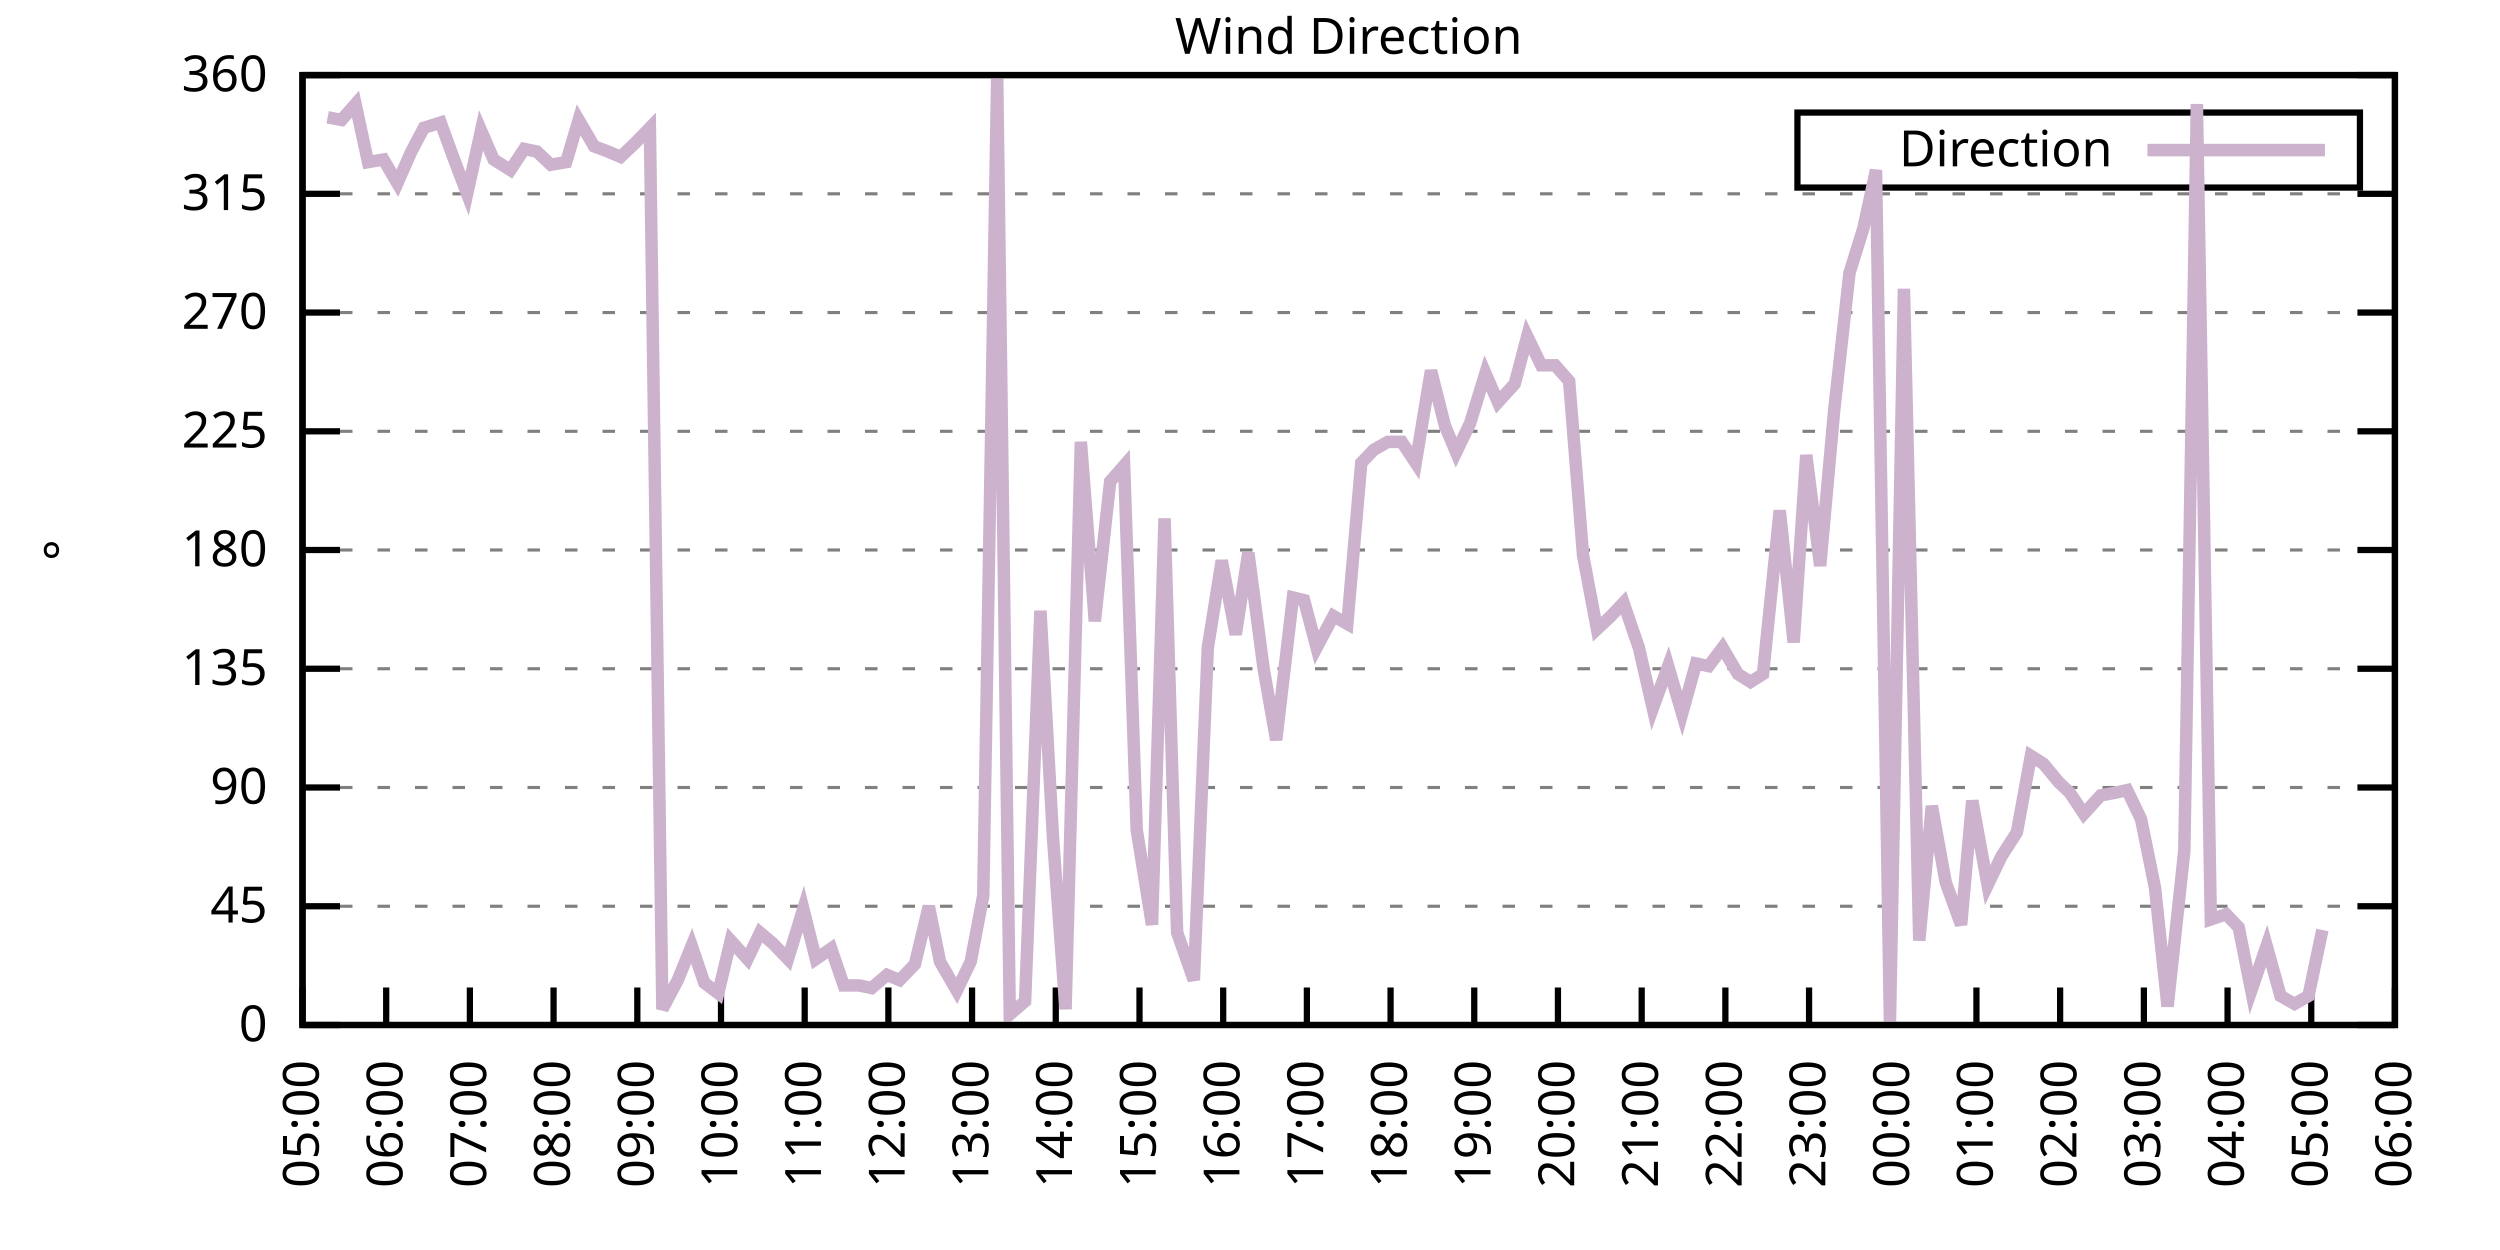
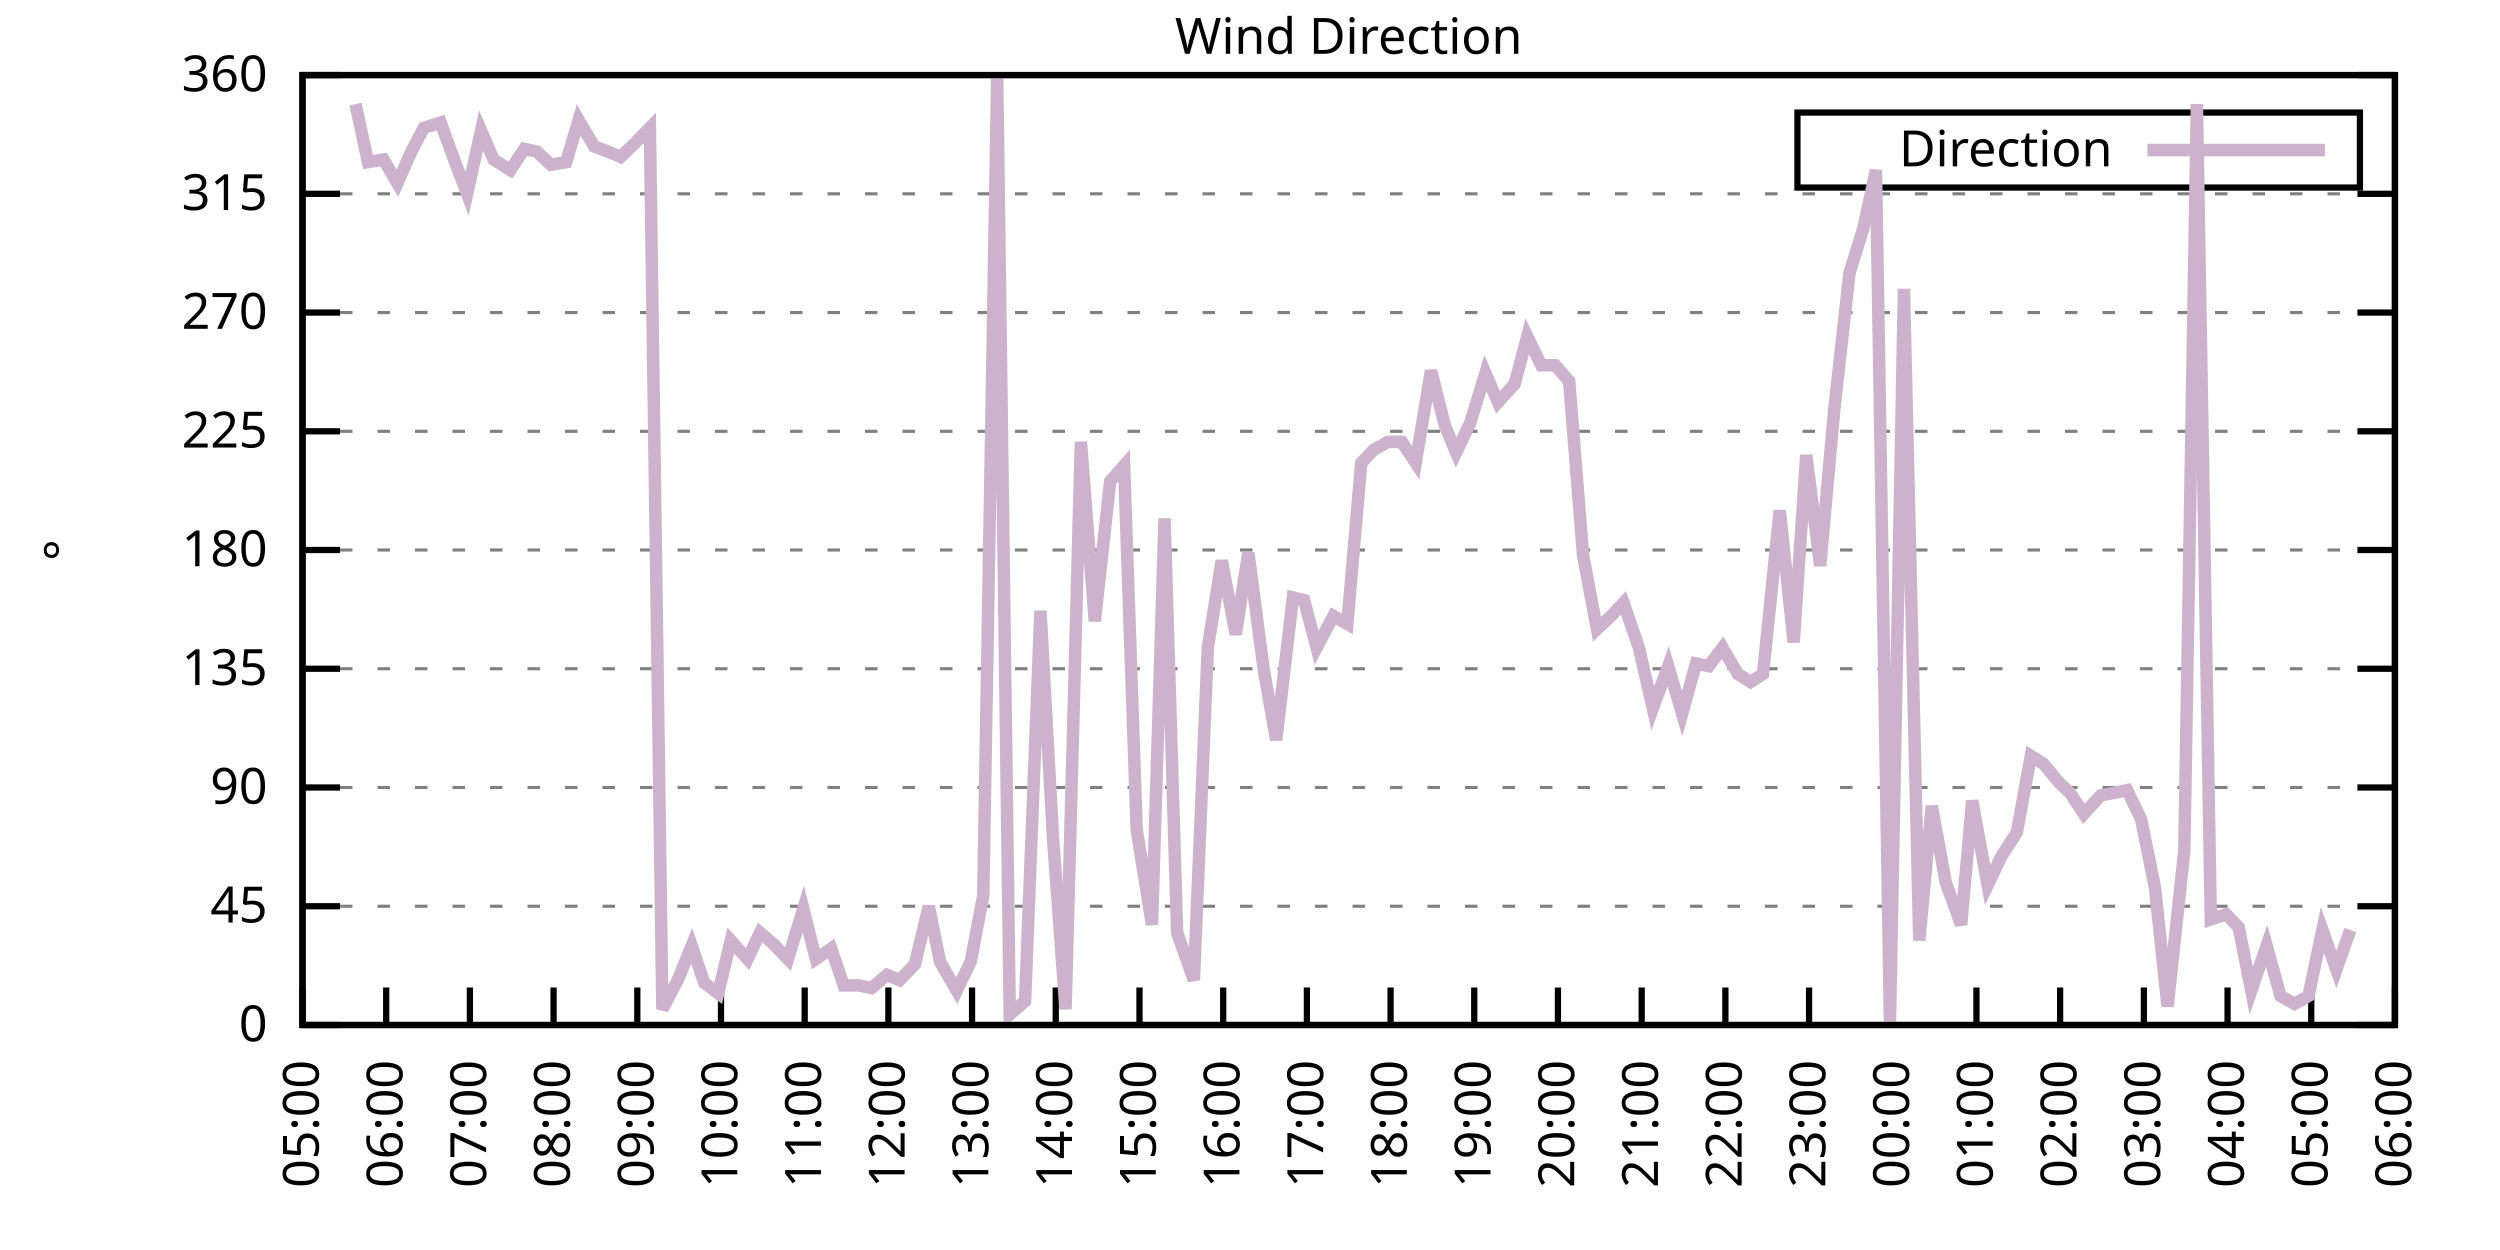
<svg xmlns="http://www.w3.org/2000/svg" xmlns:xlink="http://www.w3.org/1999/xlink" width="400" height="200" viewBox="0 0 400 200">
  <g id="gnuplot_canvas">
    <rect x="0" y="0" width="400" height="200" fill="none" />
    <defs>
      <circle id="gpDot" r="0.5" stroke-width="0.5" stroke="currentColor" />
      <path id="gpPt0" stroke-width="0.333" stroke="currentColor" d="M-1,0 h2 M0,-1 v2" />
      <path id="gpPt1" stroke-width="0.333" stroke="currentColor" d="M-1,-1 L1,1 M1,-1 L-1,1" />
      <path id="gpPt2" stroke-width="0.333" stroke="currentColor" d="M-1,0 L1,0 M0,-1 L0,1 M-1,-1 L1,1 M-1,1 L1,-1" />
      <rect id="gpPt3" stroke-width="0.333" stroke="currentColor" x="-1" y="-1" width="2" height="2" />
      <rect id="gpPt4" stroke-width="0.333" stroke="currentColor" fill="currentColor" x="-1" y="-1" width="2" height="2" />
      <circle id="gpPt5" stroke-width="0.333" stroke="currentColor" cx="0" cy="0" r="1" />
      <use xlink:href="#gpPt5" id="gpPt6" fill="currentColor" stroke="none" />
      <path id="gpPt7" stroke-width="0.333" stroke="currentColor" d="M0,-1.33 L-1.33,0.67 L1.33,0.67 z" />
      <use xlink:href="#gpPt7" id="gpPt8" fill="currentColor" stroke="none" />
      <use xlink:href="#gpPt7" id="gpPt9" stroke="currentColor" transform="rotate(180)" />
      <use xlink:href="#gpPt9" id="gpPt10" fill="currentColor" stroke="none" />
      <use xlink:href="#gpPt3" id="gpPt11" stroke="currentColor" transform="rotate(45)" />
      <use xlink:href="#gpPt11" id="gpPt12" fill="currentColor" stroke="none" />
      <path id="gpPt13" stroke-width="0.333" stroke="currentColor" d="M0,1.330 L1.265,0.411 L0.782,-1.067 L-0.782,-1.076 L-1.265,0.411 z" />
      <use xlink:href="#gpPt13" id="gpPt14" fill="currentColor" stroke="none" />
      <filter id="textbox" filterUnits="objectBoundingBox" x="0" y="0" height="1" width="1">
        <feFlood flood-color="white" flood-opacity="1" result="bgnd" />
        <feComposite in="SourceGraphic" in2="bgnd" operator="atop" />
      </filter>
      <filter id="greybox" filterUnits="objectBoundingBox" x="0" y="0" height="1" width="1">
        <feFlood flood-color="lightgrey" flood-opacity="1" result="grey" />
        <feComposite in="SourceGraphic" in2="grey" operator="atop" />
      </filter>
    </defs>
    <g fill="none" color="white" stroke="currentColor" stroke-width="1.00" stroke-linecap="butt" stroke-linejoin="miter">
</g>
    <g fill="none" color="black" stroke="currentColor" stroke-width="1.00" stroke-linecap="butt" stroke-linejoin="miter">
      <g stroke="none" shape-rendering="crispEdges">
        <polygon fill="rgb(255, 255, 255)" points="48.40,164.00 383.18,164.00 383.18,12.02 48.40,12.02 " />
      </g>
    </g>
    <g fill="none" color="black" stroke="currentColor" stroke-width="1.00" stroke-linecap="butt" stroke-linejoin="miter">
</g>
    <g fill="none" color="black" stroke="black" stroke-width="0.50" stroke-linecap="butt" stroke-linejoin="miter">
</g>
    <g fill="none" color="gray" stroke="currentColor" stroke-width="0.50" stroke-linecap="butt" stroke-linejoin="miter">
      <path stroke="gray" stroke-dasharray="2,4" class="gridline" d="M48.40,164.00 L383.19,164.00  " />
    </g>
    <g fill="none" color="gray" stroke="gray" stroke-width="1.00" stroke-linecap="butt" stroke-linejoin="miter">
</g>
    <g fill="none" color="black" stroke="currentColor" stroke-width="1.00" stroke-linecap="butt" stroke-linejoin="miter">
      <path stroke="black" d="M48.40,164.00 L54.40,164.00 M383.19,164.00 L377.19,164.00  " />
      <g transform="translate(42.80,166.60)" stroke="none" fill="black" font-family="Sans" font-size="8.00" text-anchor="end">
        <text>
          <tspan font-family="Sans"> 0</tspan>
        </text>
      </g>
    </g>
    <g fill="none" color="black" stroke="currentColor" stroke-width="1.00" stroke-linecap="butt" stroke-linejoin="miter">
</g>
    <g fill="none" color="black" stroke="black" stroke-width="0.50" stroke-linecap="butt" stroke-linejoin="miter">
</g>
    <g fill="none" color="gray" stroke="currentColor" stroke-width="0.50" stroke-linecap="butt" stroke-linejoin="miter">
      <path stroke="gray" stroke-dasharray="2,4" class="gridline" d="M48.40,145.00 L383.19,145.00  " />
    </g>
    <g fill="none" color="gray" stroke="gray" stroke-width="1.00" stroke-linecap="butt" stroke-linejoin="miter">
</g>
    <g fill="none" color="black" stroke="currentColor" stroke-width="1.00" stroke-linecap="butt" stroke-linejoin="miter">
      <path stroke="black" d="M48.40,145.00 L54.40,145.00 M383.19,145.00 L377.19,145.00  " />
      <g transform="translate(42.80,147.60)" stroke="none" fill="black" font-family="Sans" font-size="8.00" text-anchor="end">
        <text>
          <tspan font-family="Sans"> 45</tspan>
        </text>
      </g>
    </g>
    <g fill="none" color="black" stroke="currentColor" stroke-width="1.00" stroke-linecap="butt" stroke-linejoin="miter">
</g>
    <g fill="none" color="black" stroke="black" stroke-width="0.50" stroke-linecap="butt" stroke-linejoin="miter">
</g>
    <g fill="none" color="gray" stroke="currentColor" stroke-width="0.50" stroke-linecap="butt" stroke-linejoin="miter">
      <path stroke="gray" stroke-dasharray="2,4" class="gridline" d="M48.40,126.00 L383.19,126.00  " />
    </g>
    <g fill="none" color="gray" stroke="gray" stroke-width="1.00" stroke-linecap="butt" stroke-linejoin="miter">
</g>
    <g fill="none" color="black" stroke="currentColor" stroke-width="1.00" stroke-linecap="butt" stroke-linejoin="miter">
      <path stroke="black" d="M48.40,126.00 L54.40,126.00 M383.19,126.00 L377.19,126.00  " />
      <g transform="translate(42.80,128.60)" stroke="none" fill="black" font-family="Sans" font-size="8.00" text-anchor="end">
        <text>
          <tspan font-family="Sans"> 90</tspan>
        </text>
      </g>
    </g>
    <g fill="none" color="black" stroke="currentColor" stroke-width="1.00" stroke-linecap="butt" stroke-linejoin="miter">
</g>
    <g fill="none" color="black" stroke="black" stroke-width="0.50" stroke-linecap="butt" stroke-linejoin="miter">
</g>
    <g fill="none" color="gray" stroke="currentColor" stroke-width="0.50" stroke-linecap="butt" stroke-linejoin="miter">
      <path stroke="gray" stroke-dasharray="2,4" class="gridline" d="M48.40,107.00 L383.19,107.00  " />
    </g>
    <g fill="none" color="gray" stroke="gray" stroke-width="1.00" stroke-linecap="butt" stroke-linejoin="miter">
</g>
    <g fill="none" color="black" stroke="currentColor" stroke-width="1.00" stroke-linecap="butt" stroke-linejoin="miter">
      <path stroke="black" d="M48.40,107.00 L54.40,107.00 M383.19,107.00 L377.19,107.00  " />
      <g transform="translate(42.80,109.60)" stroke="none" fill="black" font-family="Sans" font-size="8.00" text-anchor="end">
        <text>
          <tspan font-family="Sans"> 135</tspan>
        </text>
      </g>
    </g>
    <g fill="none" color="black" stroke="currentColor" stroke-width="1.00" stroke-linecap="butt" stroke-linejoin="miter">
</g>
    <g fill="none" color="black" stroke="black" stroke-width="0.50" stroke-linecap="butt" stroke-linejoin="miter">
</g>
    <g fill="none" color="gray" stroke="currentColor" stroke-width="0.50" stroke-linecap="butt" stroke-linejoin="miter">
      <path stroke="gray" stroke-dasharray="2,4" class="gridline" d="M48.40,88.00 L383.19,88.00  " />
    </g>
    <g fill="none" color="gray" stroke="gray" stroke-width="1.00" stroke-linecap="butt" stroke-linejoin="miter">
</g>
    <g fill="none" color="black" stroke="currentColor" stroke-width="1.00" stroke-linecap="butt" stroke-linejoin="miter">
      <path stroke="black" d="M48.40,88.00 L54.40,88.00 M383.19,88.00 L377.19,88.00  " />
      <g transform="translate(42.80,90.60)" stroke="none" fill="black" font-family="Sans" font-size="8.00" text-anchor="end">
        <text>
          <tspan font-family="Sans"> 180</tspan>
        </text>
      </g>
    </g>
    <g fill="none" color="black" stroke="currentColor" stroke-width="1.00" stroke-linecap="butt" stroke-linejoin="miter">
</g>
    <g fill="none" color="black" stroke="black" stroke-width="0.50" stroke-linecap="butt" stroke-linejoin="miter">
</g>
    <g fill="none" color="gray" stroke="currentColor" stroke-width="0.50" stroke-linecap="butt" stroke-linejoin="miter">
      <path stroke="gray" stroke-dasharray="2,4" class="gridline" d="M48.40,69.01 L383.19,69.01  " />
    </g>
    <g fill="none" color="gray" stroke="gray" stroke-width="1.00" stroke-linecap="butt" stroke-linejoin="miter">
</g>
    <g fill="none" color="black" stroke="currentColor" stroke-width="1.00" stroke-linecap="butt" stroke-linejoin="miter">
      <path stroke="black" d="M48.40,69.01 L54.40,69.01 M383.19,69.01 L377.19,69.01  " />
      <g transform="translate(42.80,71.61)" stroke="none" fill="black" font-family="Sans" font-size="8.00" text-anchor="end">
        <text>
          <tspan font-family="Sans"> 225</tspan>
        </text>
      </g>
    </g>
    <g fill="none" color="black" stroke="currentColor" stroke-width="1.00" stroke-linecap="butt" stroke-linejoin="miter">
</g>
    <g fill="none" color="black" stroke="black" stroke-width="0.50" stroke-linecap="butt" stroke-linejoin="miter">
</g>
    <g fill="none" color="gray" stroke="currentColor" stroke-width="0.50" stroke-linecap="butt" stroke-linejoin="miter">
      <path stroke="gray" stroke-dasharray="2,4" class="gridline" d="M48.40,50.01 L383.19,50.01  " />
    </g>
    <g fill="none" color="gray" stroke="gray" stroke-width="1.00" stroke-linecap="butt" stroke-linejoin="miter">
</g>
    <g fill="none" color="black" stroke="currentColor" stroke-width="1.00" stroke-linecap="butt" stroke-linejoin="miter">
      <path stroke="black" d="M48.40,50.01 L54.40,50.01 M383.19,50.01 L377.19,50.01  " />
      <g transform="translate(42.80,52.61)" stroke="none" fill="black" font-family="Sans" font-size="8.00" text-anchor="end">
        <text>
          <tspan font-family="Sans"> 270</tspan>
        </text>
      </g>
    </g>
    <g fill="none" color="black" stroke="currentColor" stroke-width="1.00" stroke-linecap="butt" stroke-linejoin="miter">
</g>
    <g fill="none" color="black" stroke="black" stroke-width="0.50" stroke-linecap="butt" stroke-linejoin="miter">
</g>
    <g fill="none" color="gray" stroke="currentColor" stroke-width="0.50" stroke-linecap="butt" stroke-linejoin="miter">
      <path stroke="gray" stroke-dasharray="2,4" class="gridline" d="M48.40,31.01 L383.19,31.01  " />
    </g>
    <g fill="none" color="gray" stroke="gray" stroke-width="1.00" stroke-linecap="butt" stroke-linejoin="miter">
</g>
    <g fill="none" color="black" stroke="currentColor" stroke-width="1.00" stroke-linecap="butt" stroke-linejoin="miter">
      <path stroke="black" d="M48.40,31.01 L54.40,31.01 M383.19,31.01 L377.19,31.01  " />
      <g transform="translate(42.80,33.61)" stroke="none" fill="black" font-family="Sans" font-size="8.00" text-anchor="end">
        <text>
          <tspan font-family="Sans"> 315</tspan>
        </text>
      </g>
    </g>
    <g fill="none" color="black" stroke="currentColor" stroke-width="1.00" stroke-linecap="butt" stroke-linejoin="miter">
</g>
    <g fill="none" color="black" stroke="black" stroke-width="0.50" stroke-linecap="butt" stroke-linejoin="miter">
</g>
    <g fill="none" color="gray" stroke="currentColor" stroke-width="0.50" stroke-linecap="butt" stroke-linejoin="miter">
      <path stroke="gray" stroke-dasharray="2,4" class="gridline" d="M48.40,12.01 L383.19,12.01  " />
    </g>
    <g fill="none" color="gray" stroke="gray" stroke-width="1.00" stroke-linecap="butt" stroke-linejoin="miter">
</g>
    <g fill="none" color="black" stroke="currentColor" stroke-width="1.00" stroke-linecap="butt" stroke-linejoin="miter">
      <path stroke="black" d="M48.40,12.01 L54.40,12.01 M383.19,12.01 L377.19,12.01  " />
      <g transform="translate(42.80,14.61)" stroke="none" fill="black" font-family="Sans" font-size="8.00" text-anchor="end">
        <text>
          <tspan font-family="Sans"> 360</tspan>
        </text>
      </g>
    </g>
    <g fill="none" color="black" stroke="currentColor" stroke-width="1.00" stroke-linecap="butt" stroke-linejoin="miter">
      <path stroke="black" d="M48.40,164.00 L48.40,158.00  " />
      <g transform="translate(51.00,169.60) rotate(270.00)" stroke="none" fill="black" font-family="Sans" font-size="8.00" text-anchor="end">
        <text>
          <tspan font-family="Sans">05:00</tspan>
        </text>
      </g>
    </g>
    <g fill="none" color="black" stroke="currentColor" stroke-width="1.00" stroke-linecap="butt" stroke-linejoin="miter">
      <path stroke="black" d="M61.79,164.00 L61.79,158.00  " />
      <g transform="translate(64.39,169.60) rotate(270.00)" stroke="none" fill="black" font-family="Sans" font-size="8.00" text-anchor="end">
        <text>
          <tspan font-family="Sans">06:00</tspan>
        </text>
      </g>
    </g>
    <g fill="none" color="black" stroke="currentColor" stroke-width="1.00" stroke-linecap="butt" stroke-linejoin="miter">
      <path stroke="black" d="M75.18,164.00 L75.18,158.00  " />
      <g transform="translate(77.78,169.60) rotate(270.00)" stroke="none" fill="black" font-family="Sans" font-size="8.00" text-anchor="end">
        <text>
          <tspan font-family="Sans">07:00</tspan>
        </text>
      </g>
    </g>
    <g fill="none" color="black" stroke="currentColor" stroke-width="1.00" stroke-linecap="butt" stroke-linejoin="miter">
      <path stroke="black" d="M88.57,164.00 L88.57,158.00  " />
      <g transform="translate(91.17,169.60) rotate(270.00)" stroke="none" fill="black" font-family="Sans" font-size="8.00" text-anchor="end">
        <text>
          <tspan font-family="Sans">08:00</tspan>
        </text>
      </g>
    </g>
    <g fill="none" color="black" stroke="currentColor" stroke-width="1.00" stroke-linecap="butt" stroke-linejoin="miter">
      <path stroke="black" d="M101.97,164.00 L101.97,158.00  " />
      <g transform="translate(104.57,169.60) rotate(270.00)" stroke="none" fill="black" font-family="Sans" font-size="8.00" text-anchor="end">
        <text>
          <tspan font-family="Sans">09:00</tspan>
        </text>
      </g>
    </g>
    <g fill="none" color="black" stroke="currentColor" stroke-width="1.00" stroke-linecap="butt" stroke-linejoin="miter">
      <path stroke="black" d="M115.36,164.00 L115.36,158.00  " />
      <g transform="translate(117.96,169.60) rotate(270.00)" stroke="none" fill="black" font-family="Sans" font-size="8.00" text-anchor="end">
        <text>
          <tspan font-family="Sans">10:00</tspan>
        </text>
      </g>
    </g>
    <g fill="none" color="black" stroke="currentColor" stroke-width="1.00" stroke-linecap="butt" stroke-linejoin="miter">
      <path stroke="black" d="M128.75,164.00 L128.75,158.00  " />
      <g transform="translate(131.35,169.60) rotate(270.00)" stroke="none" fill="black" font-family="Sans" font-size="8.00" text-anchor="end">
        <text>
          <tspan font-family="Sans">11:00</tspan>
        </text>
      </g>
    </g>
    <g fill="none" color="black" stroke="currentColor" stroke-width="1.00" stroke-linecap="butt" stroke-linejoin="miter">
      <path stroke="black" d="M142.14,164.00 L142.14,158.00  " />
      <g transform="translate(144.74,169.60) rotate(270.00)" stroke="none" fill="black" font-family="Sans" font-size="8.00" text-anchor="end">
        <text>
          <tspan font-family="Sans">12:00</tspan>
        </text>
      </g>
    </g>
    <g fill="none" color="black" stroke="currentColor" stroke-width="1.00" stroke-linecap="butt" stroke-linejoin="miter">
      <path stroke="black" d="M155.53,164.00 L155.53,158.00  " />
      <g transform="translate(158.13,169.60) rotate(270.00)" stroke="none" fill="black" font-family="Sans" font-size="8.00" text-anchor="end">
        <text>
          <tspan font-family="Sans">13:00</tspan>
        </text>
      </g>
    </g>
    <g fill="none" color="black" stroke="currentColor" stroke-width="1.00" stroke-linecap="butt" stroke-linejoin="miter">
      <path stroke="black" d="M168.92,164.00 L168.92,158.00  " />
      <g transform="translate(171.52,169.60) rotate(270.00)" stroke="none" fill="black" font-family="Sans" font-size="8.00" text-anchor="end">
        <text>
          <tspan font-family="Sans">14:00</tspan>
        </text>
      </g>
    </g>
    <g fill="none" color="black" stroke="currentColor" stroke-width="1.00" stroke-linecap="butt" stroke-linejoin="miter">
      <path stroke="black" d="M182.32,164.00 L182.32,158.00  " />
      <g transform="translate(184.92,169.60) rotate(270.00)" stroke="none" fill="black" font-family="Sans" font-size="8.00" text-anchor="end">
        <text>
          <tspan font-family="Sans">15:00</tspan>
        </text>
      </g>
    </g>
    <g fill="none" color="black" stroke="currentColor" stroke-width="1.00" stroke-linecap="butt" stroke-linejoin="miter">
      <path stroke="black" d="M195.71,164.00 L195.71,158.00  " />
      <g transform="translate(198.31,169.60) rotate(270.00)" stroke="none" fill="black" font-family="Sans" font-size="8.00" text-anchor="end">
        <text>
          <tspan font-family="Sans">16:00</tspan>
        </text>
      </g>
    </g>
    <g fill="none" color="black" stroke="currentColor" stroke-width="1.00" stroke-linecap="butt" stroke-linejoin="miter">
      <path stroke="black" d="M209.10,164.00 L209.10,158.00  " />
      <g transform="translate(211.70,169.60) rotate(270.00)" stroke="none" fill="black" font-family="Sans" font-size="8.00" text-anchor="end">
        <text>
          <tspan font-family="Sans">17:00</tspan>
        </text>
      </g>
    </g>
    <g fill="none" color="black" stroke="currentColor" stroke-width="1.00" stroke-linecap="butt" stroke-linejoin="miter">
      <path stroke="black" d="M222.49,164.00 L222.49,158.00  " />
      <g transform="translate(225.09,169.60) rotate(270.00)" stroke="none" fill="black" font-family="Sans" font-size="8.00" text-anchor="end">
        <text>
          <tspan font-family="Sans">18:00</tspan>
        </text>
      </g>
    </g>
    <g fill="none" color="black" stroke="currentColor" stroke-width="1.00" stroke-linecap="butt" stroke-linejoin="miter">
      <path stroke="black" d="M235.88,164.00 L235.88,158.00  " />
      <g transform="translate(238.48,169.60) rotate(270.00)" stroke="none" fill="black" font-family="Sans" font-size="8.00" text-anchor="end">
        <text>
          <tspan font-family="Sans">19:00</tspan>
        </text>
      </g>
    </g>
    <g fill="none" color="black" stroke="currentColor" stroke-width="1.00" stroke-linecap="butt" stroke-linejoin="miter">
      <path stroke="black" d="M249.27,164.00 L249.27,158.00  " />
      <g transform="translate(251.87,169.60) rotate(270.00)" stroke="none" fill="black" font-family="Sans" font-size="8.00" text-anchor="end">
        <text>
          <tspan font-family="Sans">20:00</tspan>
        </text>
      </g>
    </g>
    <g fill="none" color="black" stroke="currentColor" stroke-width="1.00" stroke-linecap="butt" stroke-linejoin="miter">
      <path stroke="black" d="M262.67,164.00 L262.67,158.00  " />
      <g transform="translate(265.27,169.60) rotate(270.00)" stroke="none" fill="black" font-family="Sans" font-size="8.00" text-anchor="end">
        <text>
          <tspan font-family="Sans">21:00</tspan>
        </text>
      </g>
    </g>
    <g fill="none" color="black" stroke="currentColor" stroke-width="1.00" stroke-linecap="butt" stroke-linejoin="miter">
      <path stroke="black" d="M276.06,164.00 L276.06,158.00  " />
      <g transform="translate(278.66,169.60) rotate(270.00)" stroke="none" fill="black" font-family="Sans" font-size="8.00" text-anchor="end">
        <text>
          <tspan font-family="Sans">22:00</tspan>
        </text>
      </g>
    </g>
    <g fill="none" color="black" stroke="currentColor" stroke-width="1.00" stroke-linecap="butt" stroke-linejoin="miter">
      <path stroke="black" d="M289.45,164.00 L289.45,158.00  " />
      <g transform="translate(292.05,169.60) rotate(270.00)" stroke="none" fill="black" font-family="Sans" font-size="8.00" text-anchor="end">
        <text>
          <tspan font-family="Sans">23:00</tspan>
        </text>
      </g>
    </g>
    <g fill="none" color="black" stroke="currentColor" stroke-width="1.00" stroke-linecap="butt" stroke-linejoin="miter">
      <path stroke="black" d="M302.84,164.00 L302.84,158.00  " />
      <g transform="translate(305.44,169.60) rotate(270.00)" stroke="none" fill="black" font-family="Sans" font-size="8.00" text-anchor="end">
        <text>
          <tspan font-family="Sans">00:00</tspan>
        </text>
      </g>
    </g>
    <g fill="none" color="black" stroke="currentColor" stroke-width="1.00" stroke-linecap="butt" stroke-linejoin="miter">
      <path stroke="black" d="M316.23,164.00 L316.23,158.00  " />
      <g transform="translate(318.83,169.60) rotate(270.00)" stroke="none" fill="black" font-family="Sans" font-size="8.00" text-anchor="end">
        <text>
          <tspan font-family="Sans">01:00</tspan>
        </text>
      </g>
    </g>
    <g fill="none" color="black" stroke="currentColor" stroke-width="1.00" stroke-linecap="butt" stroke-linejoin="miter">
      <path stroke="black" d="M329.62,164.00 L329.62,158.00  " />
      <g transform="translate(332.22,169.60) rotate(270.00)" stroke="none" fill="black" font-family="Sans" font-size="8.00" text-anchor="end">
        <text>
          <tspan font-family="Sans">02:00</tspan>
        </text>
      </g>
    </g>
    <g fill="none" color="black" stroke="currentColor" stroke-width="1.00" stroke-linecap="butt" stroke-linejoin="miter">
      <path stroke="black" d="M343.02,164.00 L343.02,158.00  " />
      <g transform="translate(345.62,169.60) rotate(270.00)" stroke="none" fill="black" font-family="Sans" font-size="8.00" text-anchor="end">
        <text>
          <tspan font-family="Sans">03:00</tspan>
        </text>
      </g>
    </g>
    <g fill="none" color="black" stroke="currentColor" stroke-width="1.00" stroke-linecap="butt" stroke-linejoin="miter">
      <path stroke="black" d="M356.41,164.00 L356.41,158.00  " />
      <g transform="translate(359.01,169.60) rotate(270.00)" stroke="none" fill="black" font-family="Sans" font-size="8.00" text-anchor="end">
        <text>
          <tspan font-family="Sans">04:00</tspan>
        </text>
      </g>
    </g>
    <g fill="none" color="black" stroke="currentColor" stroke-width="1.00" stroke-linecap="butt" stroke-linejoin="miter">
      <path stroke="black" d="M369.80,164.00 L369.80,158.00  " />
      <g transform="translate(372.40,169.60) rotate(270.00)" stroke="none" fill="black" font-family="Sans" font-size="8.00" text-anchor="end">
        <text>
          <tspan font-family="Sans">05:00</tspan>
        </text>
      </g>
    </g>
    <g fill="none" color="black" stroke="currentColor" stroke-width="1.00" stroke-linecap="butt" stroke-linejoin="miter">
      <path stroke="black" d="M383.19,164.00 L383.19,158.00  " />
      <g transform="translate(385.79,169.60) rotate(270.00)" stroke="none" fill="black" font-family="Sans" font-size="8.00" text-anchor="end">
        <text>
          <tspan font-family="Sans">06:00</tspan>
        </text>
      </g>
    </g>
    <g fill="none" color="black" stroke="currentColor" stroke-width="1.00" stroke-linecap="butt" stroke-linejoin="miter">
</g>
    <g fill="none" color="black" stroke="currentColor" stroke-width="1.00" stroke-linecap="butt" stroke-linejoin="miter">
      <path stroke="black" d="M48.40,12.01 L48.40,164.00 L383.19,164.00 L383.19,12.01 L48.40,12.01 Z  " />
    </g>
    <g fill="none" color="black" stroke="currentColor" stroke-width="1.00" stroke-linecap="butt" stroke-linejoin="miter">
</g>
    <g fill="none" color="black" stroke="currentColor" stroke-width="1.00" stroke-linecap="butt" stroke-linejoin="miter">
      <path stroke="black" d="M287.59,30.01 L287.59,18.01 L377.59,18.01 L377.59,30.01 L287.59,30.01 Z  " />
    </g>
    <g id="Wind_direction_plot_1">
      <g fill="none" color="white" stroke="black" stroke-width="2.00" stroke-linecap="butt" stroke-linejoin="miter">
</g>
      <g fill="none" color="black" stroke="currentColor" stroke-width="2.00" stroke-linecap="butt" stroke-linejoin="miter">
        <g transform="translate(337.99,26.61)" stroke="none" fill="black" font-family="Sans" font-size="8.00" text-anchor="end">
          <text>
            <tspan font-family="Sans">Direction</tspan>
          </text>
        </g>
      </g>
      <g fill="none" color="black" stroke="currentColor" stroke-width="2.00" stroke-linecap="butt" stroke-linejoin="miter">
-         <path stroke="rgb(204, 178, 204)" d="M343.59,24.01 L371.99,24.01 M52.42,18.77 L54.65,19.19 L56.88,16.65 L58.89,25.94 L61.35,25.52 L63.58,29.32   L65.81,24.25 L67.82,20.45 L70.50,19.61 L72.50,25.10 L74.74,31.01 L76.97,20.88 L78.98,25.52 L81.66,27.21   L83.89,23.83 L85.90,24.25 L88.13,26.36 L90.58,25.94 L92.59,19.19 L95.05,23.41 L97.28,24.25 L99.29,25.10   L101.52,22.99 L103.98,20.45 L105.98,161.47 L108.44,156.82 L110.67,151.33 L112.68,157.24 L114.91,158.93 L116.92,150.49   L119.60,153.45 L121.61,149.22 L123.62,150.91 L126.07,153.45 L128.53,145.42 L130.54,153.45 L132.99,151.76 L135.00,157.67   L137.45,157.67 L139.46,158.09 L141.92,155.98 L143.93,156.82 L146.38,154.29 L148.61,145.00 L150.40,153.87 L153.08,158.51   L155.31,153.87 L157.32,143.31 L159.55,12.43 L161.56,162.31 L164.01,160.20 L166.47,97.72 L168.48,134.02 L170.49,161.47   L172.94,70.70 L175.17,99.40 L177.63,77.03 L179.86,74.49 L181.87,132.76 L184.32,147.96 L186.33,82.94 L188.34,149.22   L191.02,156.82 L193.25,103.63 L195.48,89.69 L197.72,101.52 L199.73,88.43 L202.18,107.00 L204.19,118.40 L206.87,95.60   L208.65,96.03 L210.66,103.63 L213.34,98.56 L215.57,99.83 L217.80,74.07 L219.81,71.96 L222.04,70.70 L224.28,70.70   L226.51,74.07 L228.96,59.30 L231.20,68.16 L232.98,72.38 L235.21,67.74 L237.67,59.72 L239.68,64.36 L242.36,61.41   L244.36,53.81 L246.60,58.45 L248.83,58.45 L251.06,60.98 L253.29,88.85 L255.52,100.67 L257.76,98.56 L259.76,96.45   L262.22,103.63 L264.45,113.34 L266.91,106.58 L269.14,114.18 L271.37,106.16 L273.38,106.58 L275.61,103.63 L278.07,107.85   L280.07,109.11 L282.08,107.85 L284.76,81.67 L286.99,102.78 L289.00,72.81 L291.23,90.54 L293.47,65.63 L295.92,43.67   L298.15,36.50 L300.16,27.21 L302.39,163.58 L304.63,46.21 L307.08,150.49 L309.09,128.96 L311.32,141.20 L313.78,147.96   L315.56,128.11 L318.02,141.62 L320.25,136.98 L322.70,133.18 L324.94,120.94 L326.95,122.20 L329.40,125.16 L331.19,126.85   L333.42,130.22 L336.10,127.27 L338.33,126.85 L340.34,126.42 L342.57,131.07 L344.80,142.05 L346.81,161.04 L349.49,136.14   L351.50,16.65 L353.73,147.11 L356.18,146.27 L358.19,148.38 L360.20,158.51 L362.66,151.33 L364.89,159.36 L367.12,160.62   L369.35,159.36 L371.58,148.80  " />
+         <path stroke="rgb(204, 178, 204)" d="M343.59,24.01 L371.99,24.01 M56.88,16.65 L58.89,25.94 L61.35,25.52 L63.58,29.32 L65.81,24.25 L67.82,20.45   L70.50,19.61 L72.50,25.10 L74.74,31.01 L76.97,20.88 L78.98,25.52 L81.66,27.21 L83.89,23.83 L85.90,24.25   L88.13,26.36 L90.58,25.94 L92.59,19.19 L95.05,23.41 L97.28,24.25 L99.29,25.10 L101.52,22.99 L103.98,20.45   L105.98,161.47 L108.44,156.82 L110.67,151.33 L112.68,157.24 L114.91,158.93 L116.92,150.49 L119.60,153.45 L121.61,149.22   L123.62,150.91 L126.07,153.45 L128.53,145.42 L130.54,153.45 L132.99,151.76 L135.00,157.67 L137.45,157.67 L139.46,158.09   L141.92,155.98 L143.93,156.82 L146.38,154.29 L148.61,145.00 L150.40,153.87 L153.08,158.51 L155.31,153.87 L157.32,143.31   L159.55,12.43 L161.56,162.31 L164.01,160.20 L166.47,97.72 L168.48,134.02 L170.49,161.47 L172.94,70.70 L175.17,99.40   L177.63,77.03 L179.86,74.49 L181.87,132.76 L184.32,147.96 L186.33,82.94 L188.34,149.22 L191.02,156.82 L193.25,103.63   L195.48,89.69 L197.72,101.52 L199.73,88.43 L202.18,107.00 L204.19,118.40 L206.87,95.60 L208.65,96.03 L210.66,103.63   L213.34,98.56 L215.57,99.83 L217.80,74.07 L219.81,71.96 L222.04,70.70 L224.28,70.70 L226.51,74.07 L228.96,59.30   L231.20,68.16 L232.98,72.38 L235.21,67.74 L237.67,59.72 L239.68,64.36 L242.36,61.41 L244.36,53.81 L246.60,58.45   L248.83,58.45 L251.06,60.98 L253.29,88.85 L255.52,100.67 L257.76,98.56 L259.76,96.45 L262.22,103.63 L264.45,113.34   L266.91,106.58 L269.14,114.18 L271.37,106.16 L273.38,106.58 L275.61,103.63 L278.07,107.85 L280.07,109.11 L282.08,107.85   L284.76,81.67 L286.99,102.78 L289.00,72.81 L291.23,90.54 L293.47,65.63 L295.92,43.67 L298.15,36.50 L300.16,27.21   L302.39,163.58 L304.63,46.21 L307.08,150.49 L309.09,128.96 L311.32,141.20 L313.78,147.96 L315.56,128.11 L318.02,141.62   L320.25,136.98 L322.70,133.18 L324.94,120.94 L326.95,122.20 L329.40,125.16 L331.19,126.85 L333.42,130.22 L336.10,127.27   L338.33,126.85 L340.34,126.42 L342.57,131.07 L344.80,142.05 L346.81,161.04 L349.49,136.14 L351.50,16.65 L353.73,147.11   L356.18,146.27 L358.19,148.38 L360.20,158.51 L362.66,151.33 L364.89,159.36 L367.12,160.62 L369.35,159.36 L371.58,148.80   L373.82,155.13 L376.05,148.80  " />
      </g>
    </g>
    <g fill="none" color="black" stroke="currentColor" stroke-width="2.00" stroke-linecap="butt" stroke-linejoin="miter">
</g>
    <g fill="none" color="black" stroke="black" stroke-width="1.00" stroke-linecap="butt" stroke-linejoin="miter">
</g>
    <g fill="none" color="black" stroke="currentColor" stroke-width="1.00" stroke-linecap="butt" stroke-linejoin="miter">
      <path stroke="black" d="M48.40,12.01 L48.40,164.00 L383.19,164.00 L383.19,12.01 L48.40,12.01 Z  " />
      <g transform="translate(12.80,88.01) rotate(270.00)" stroke="none" fill="black" font-family="Sans" font-size="8.00" text-anchor="middle">
        <text>
          <tspan font-family="Sans">°</tspan>
        </text>
      </g>
    </g>
    <g fill="none" color="black" stroke="currentColor" stroke-width="1.00" stroke-linecap="butt" stroke-linejoin="miter">
</g>
    <g fill="none" color="black" stroke="currentColor" stroke-width="1.00" stroke-linecap="butt" stroke-linejoin="miter">
      <g transform="translate(215.79,8.61)" stroke="none" fill="black" font-family="Sans" font-size="8.00" text-anchor="middle">
        <text>
          <tspan font-family="Sans">Wind Direction</tspan>
        </text>
      </g>
    </g>
    <g fill="none" color="black" stroke="currentColor" stroke-width="1.00" stroke-linecap="butt" stroke-linejoin="miter">
</g>
  </g>
</svg>
